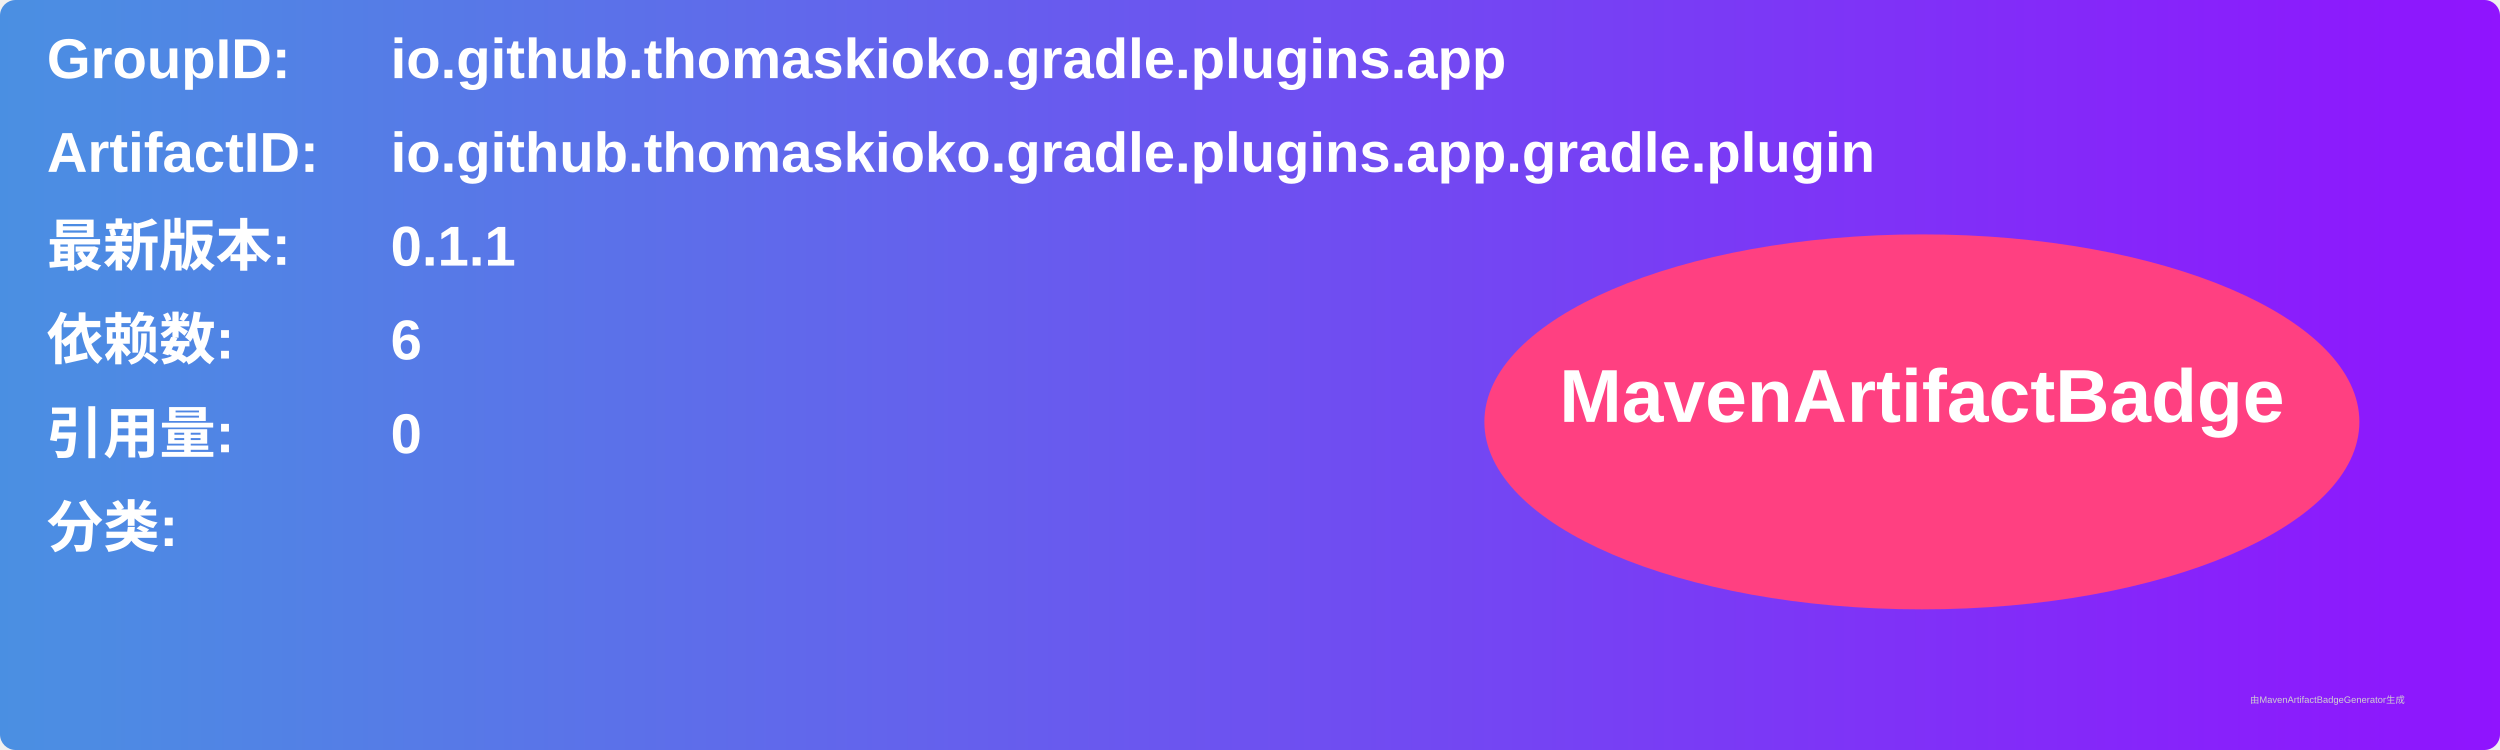
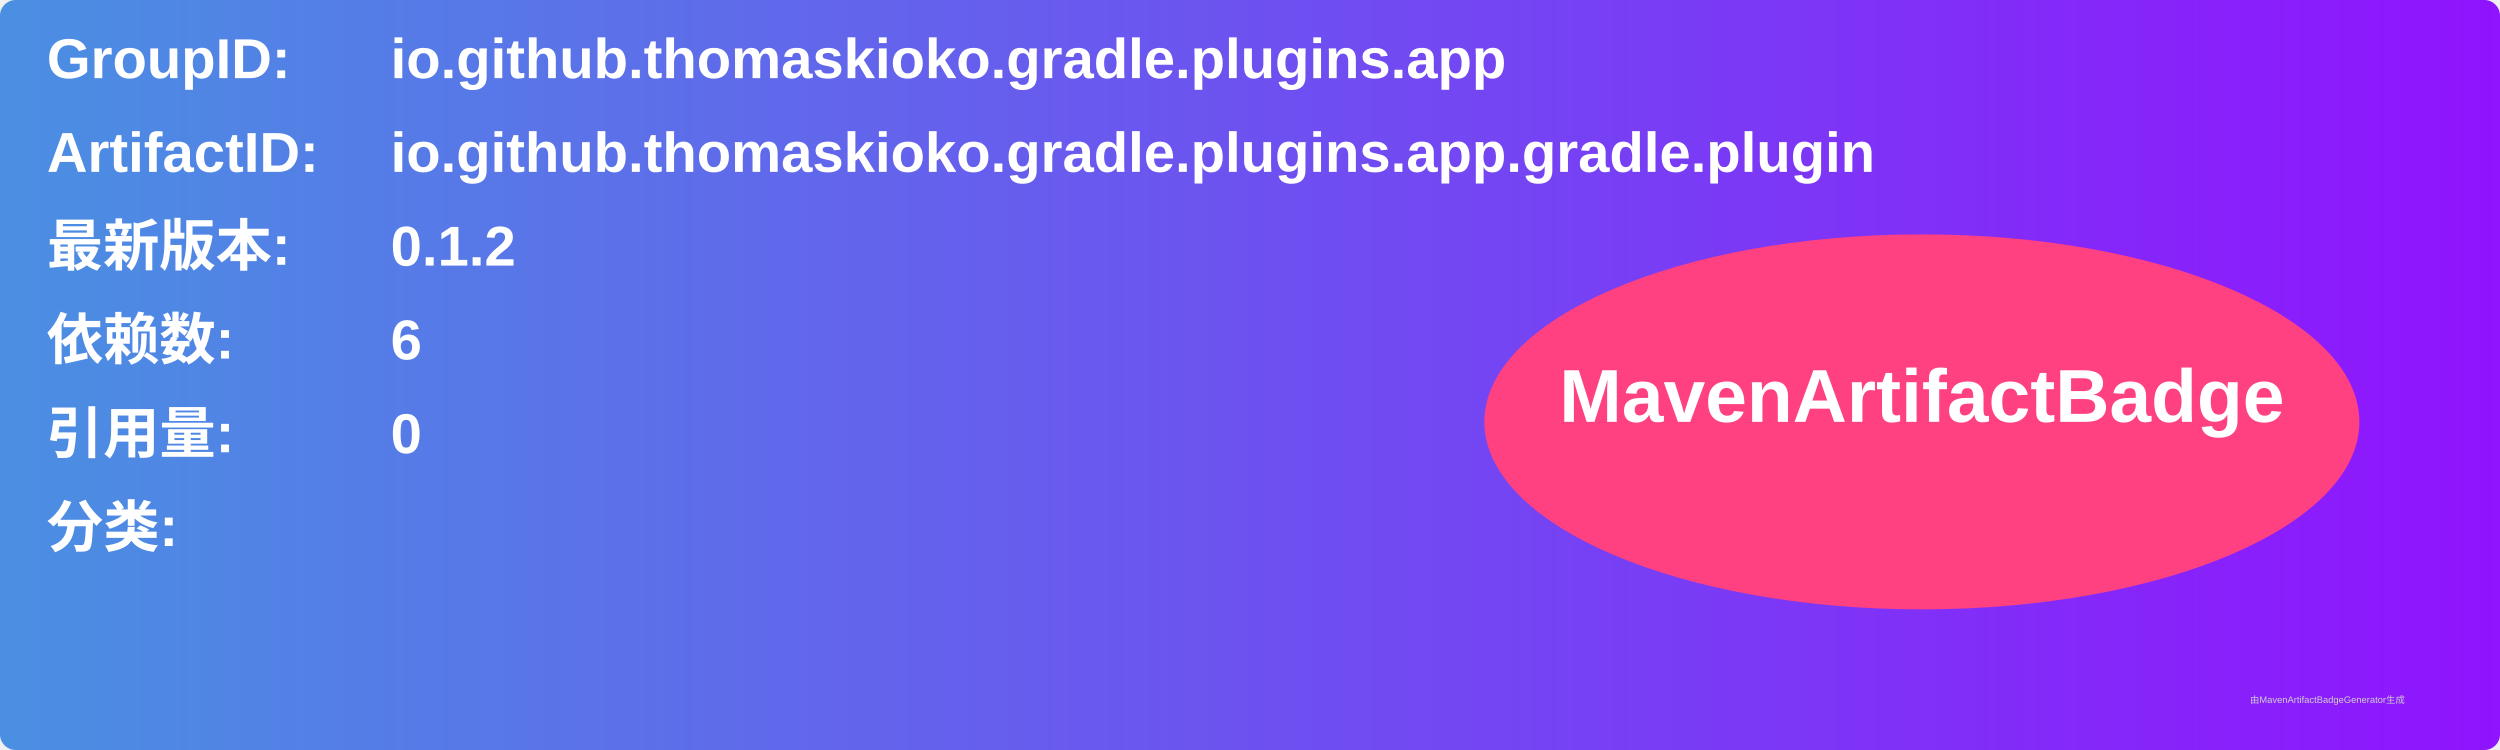
<svg xmlns="http://www.w3.org/2000/svg" width="800" height="240" viewBox="0 0 800 240">
  <linearGradient id="grad" x1="0%" y1="0%" x2="100%" y2="0%">
    <stop offset="0%" stop-color="#4a90e2" />
    <stop offset="100%" stop-color="#9013fe" />
  </linearGradient>
  <rect width="100%" height="100%" rx="5" ry="5" fill="url(#grad)" />
  <g transform="translate(15, 15)">
    <text x="0" y="10" font-family="Arial" font-size="18" fill="white" font-weight="bold" width="260">GroupID:</text>
    <text x="110" y="10" font-family="Arial" font-size="18" fill="white" font-weight="bold" width="460">io.github.thomaskioko.gradle.plugins.app</text>
    <text x="0" y="40" font-family="Arial" font-size="18" fill="white" font-weight="bold" width="260">ArtifactID:</text>
    <text x="110" y="40" font-family="Arial" font-size="18" fill="white" font-weight="bold" width="460">io.github.thomaskioko.gradle.plugins.app.gradle.plugin</text>
    <text x="0" y="70" font-family="Arial" font-size="18" fill="white" font-weight="bold">最新版本:</text>
    <text x="110" y="70" font-family="Arial" font-size="18" fill="white" font-weight="bold">
-       <tspan font-weight="bold">0.1.1</tspan>
+       <tspan font-weight="bold">0.1.2</tspan>
    </text>
    <text x="0" y="100" font-family="Arial" font-size="18" fill="white" font-weight="bold">依赖数: </text>
    <text x="110" y="100" font-family="Arial" font-size="18" fill="white">
      <tspan font-weight="bold">6</tspan>
    </text>
    <text x="0" y="130" font-family="Arial" font-size="18" fill="white" font-weight="bold">引用量: </text>
    <text x="110" y="130" font-family="Arial" font-size="18" fill="white">
      <tspan font-weight="bold">0</tspan>
    </text>
    <text x="0" y="160" font-family="Arial" font-size="18" fill="white" font-weight="bold">分类:</text>
    <text x="10" y="190" font-family="Arial" font-size="10" fill="white">
      <tspan font-weight="bold" />
    </text>
    <ellipse cx="600" cy="120" rx="140" ry="60" fill="#ff4081" />
    <text x="600" y="120" text-anchor="middle" font-family="Arial" font-size="24" fill="white" font-weight="bold">MavenArtifactBadge</text>
  </g>
  <text x="720" y="225" font-family="Arial" font-size="3" fill="#d0d0d0">由MavenArtifactBadgeGenerator生成</text>
</svg>
